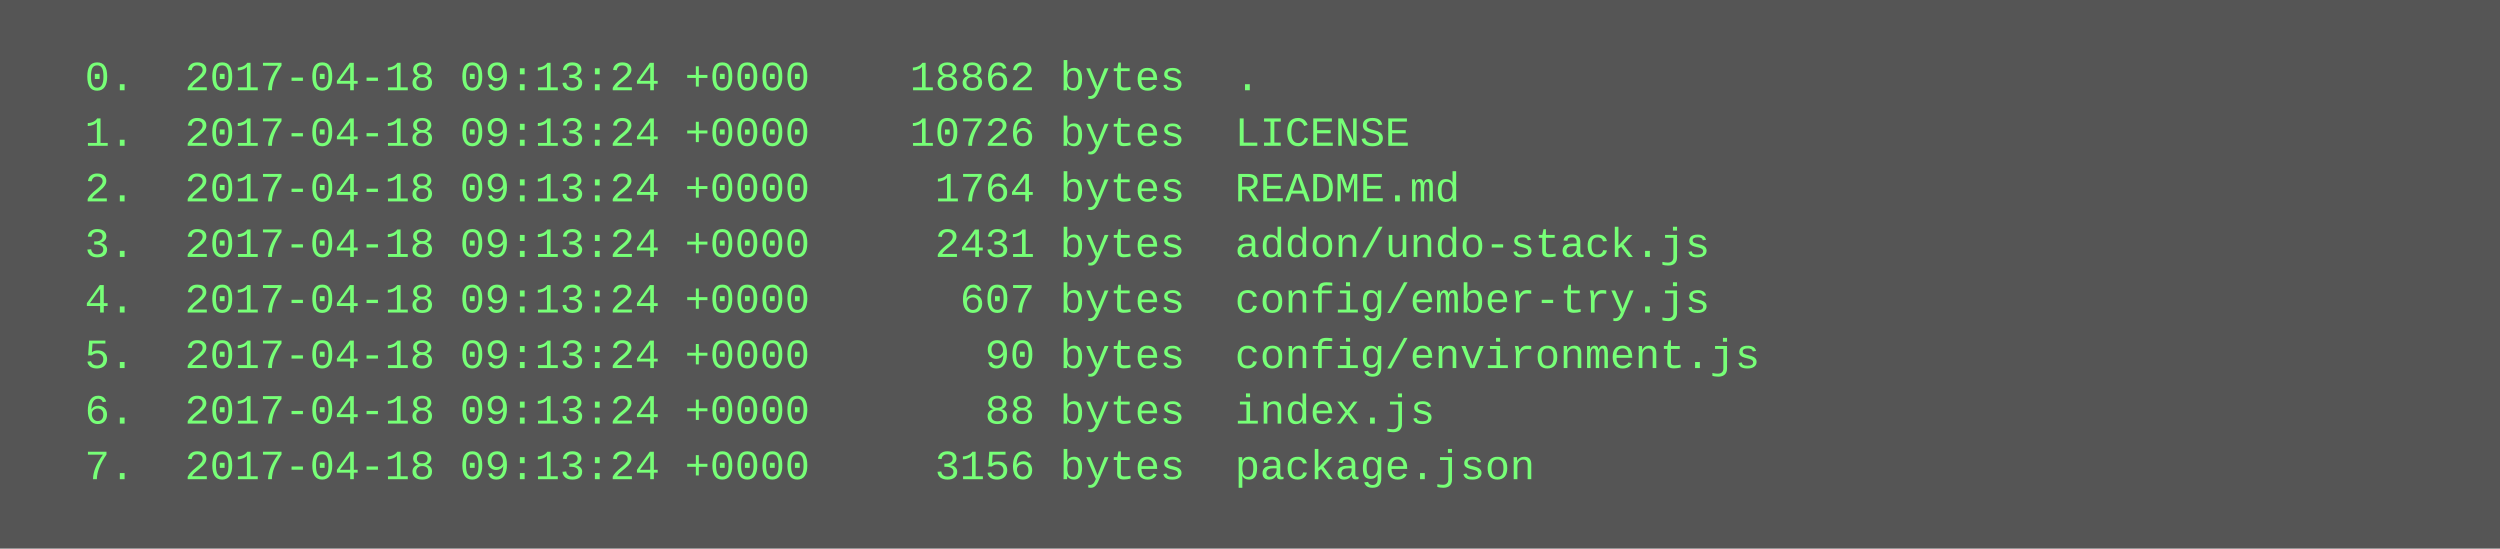
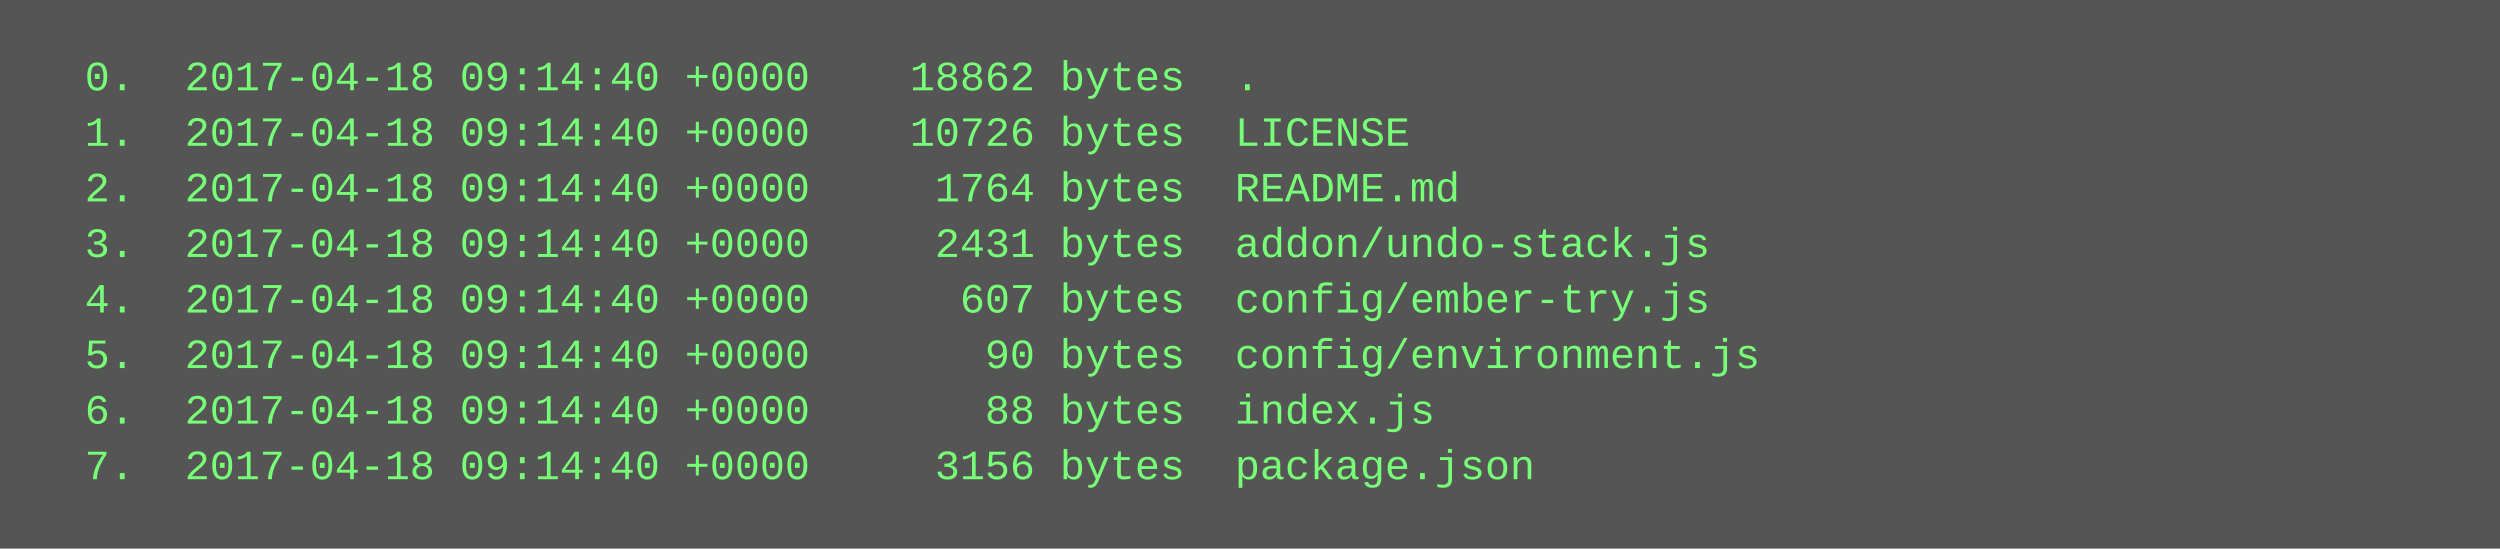
<svg xmlns="http://www.w3.org/2000/svg" height="158" width="720">
  <rect height="158" fill="#555" width="720" />
  <text fill="#7f7" font-family="Courier New" font-size="12" xml:space="preserve">
-     <tspan x="10" y="26">  0.  2017-04-18 09:13:24 +0000    18862 bytes  .</tspan>
-     <tspan x="10" y="42">  1.  2017-04-18 09:13:24 +0000    10726 bytes  LICENSE</tspan>
-     <tspan x="10" y="58">  2.  2017-04-18 09:13:24 +0000     1764 bytes  README.md</tspan>
-     <tspan x="10" y="74">  3.  2017-04-18 09:13:24 +0000     2431 bytes  addon/undo-stack.js</tspan>
-     <tspan x="10" y="90">  4.  2017-04-18 09:13:24 +0000      607 bytes  config/ember-try.js</tspan>
-     <tspan x="10" y="106">  5.  2017-04-18 09:13:24 +0000       90 bytes  config/environment.js</tspan>
-     <tspan x="10" y="122">  6.  2017-04-18 09:13:24 +0000       88 bytes  index.js</tspan>
-     <tspan x="10" y="138">  7.  2017-04-18 09:13:24 +0000     3156 bytes  package.json</tspan>
+     <tspan x="10" y="26">  0.  2017-04-18 09:14:40 +0000    18862 bytes  .</tspan>
+     <tspan x="10" y="42">  1.  2017-04-18 09:14:40 +0000    10726 bytes  LICENSE</tspan>
+     <tspan x="10" y="58">  2.  2017-04-18 09:14:40 +0000     1764 bytes  README.md</tspan>
+     <tspan x="10" y="74">  3.  2017-04-18 09:14:40 +0000     2431 bytes  addon/undo-stack.js</tspan>
+     <tspan x="10" y="90">  4.  2017-04-18 09:14:40 +0000      607 bytes  config/ember-try.js</tspan>
+     <tspan x="10" y="106">  5.  2017-04-18 09:14:40 +0000       90 bytes  config/environment.js</tspan>
+     <tspan x="10" y="122">  6.  2017-04-18 09:14:40 +0000       88 bytes  index.js</tspan>
+     <tspan x="10" y="138">  7.  2017-04-18 09:14:40 +0000     3156 bytes  package.json</tspan>
  </text>
</svg>
